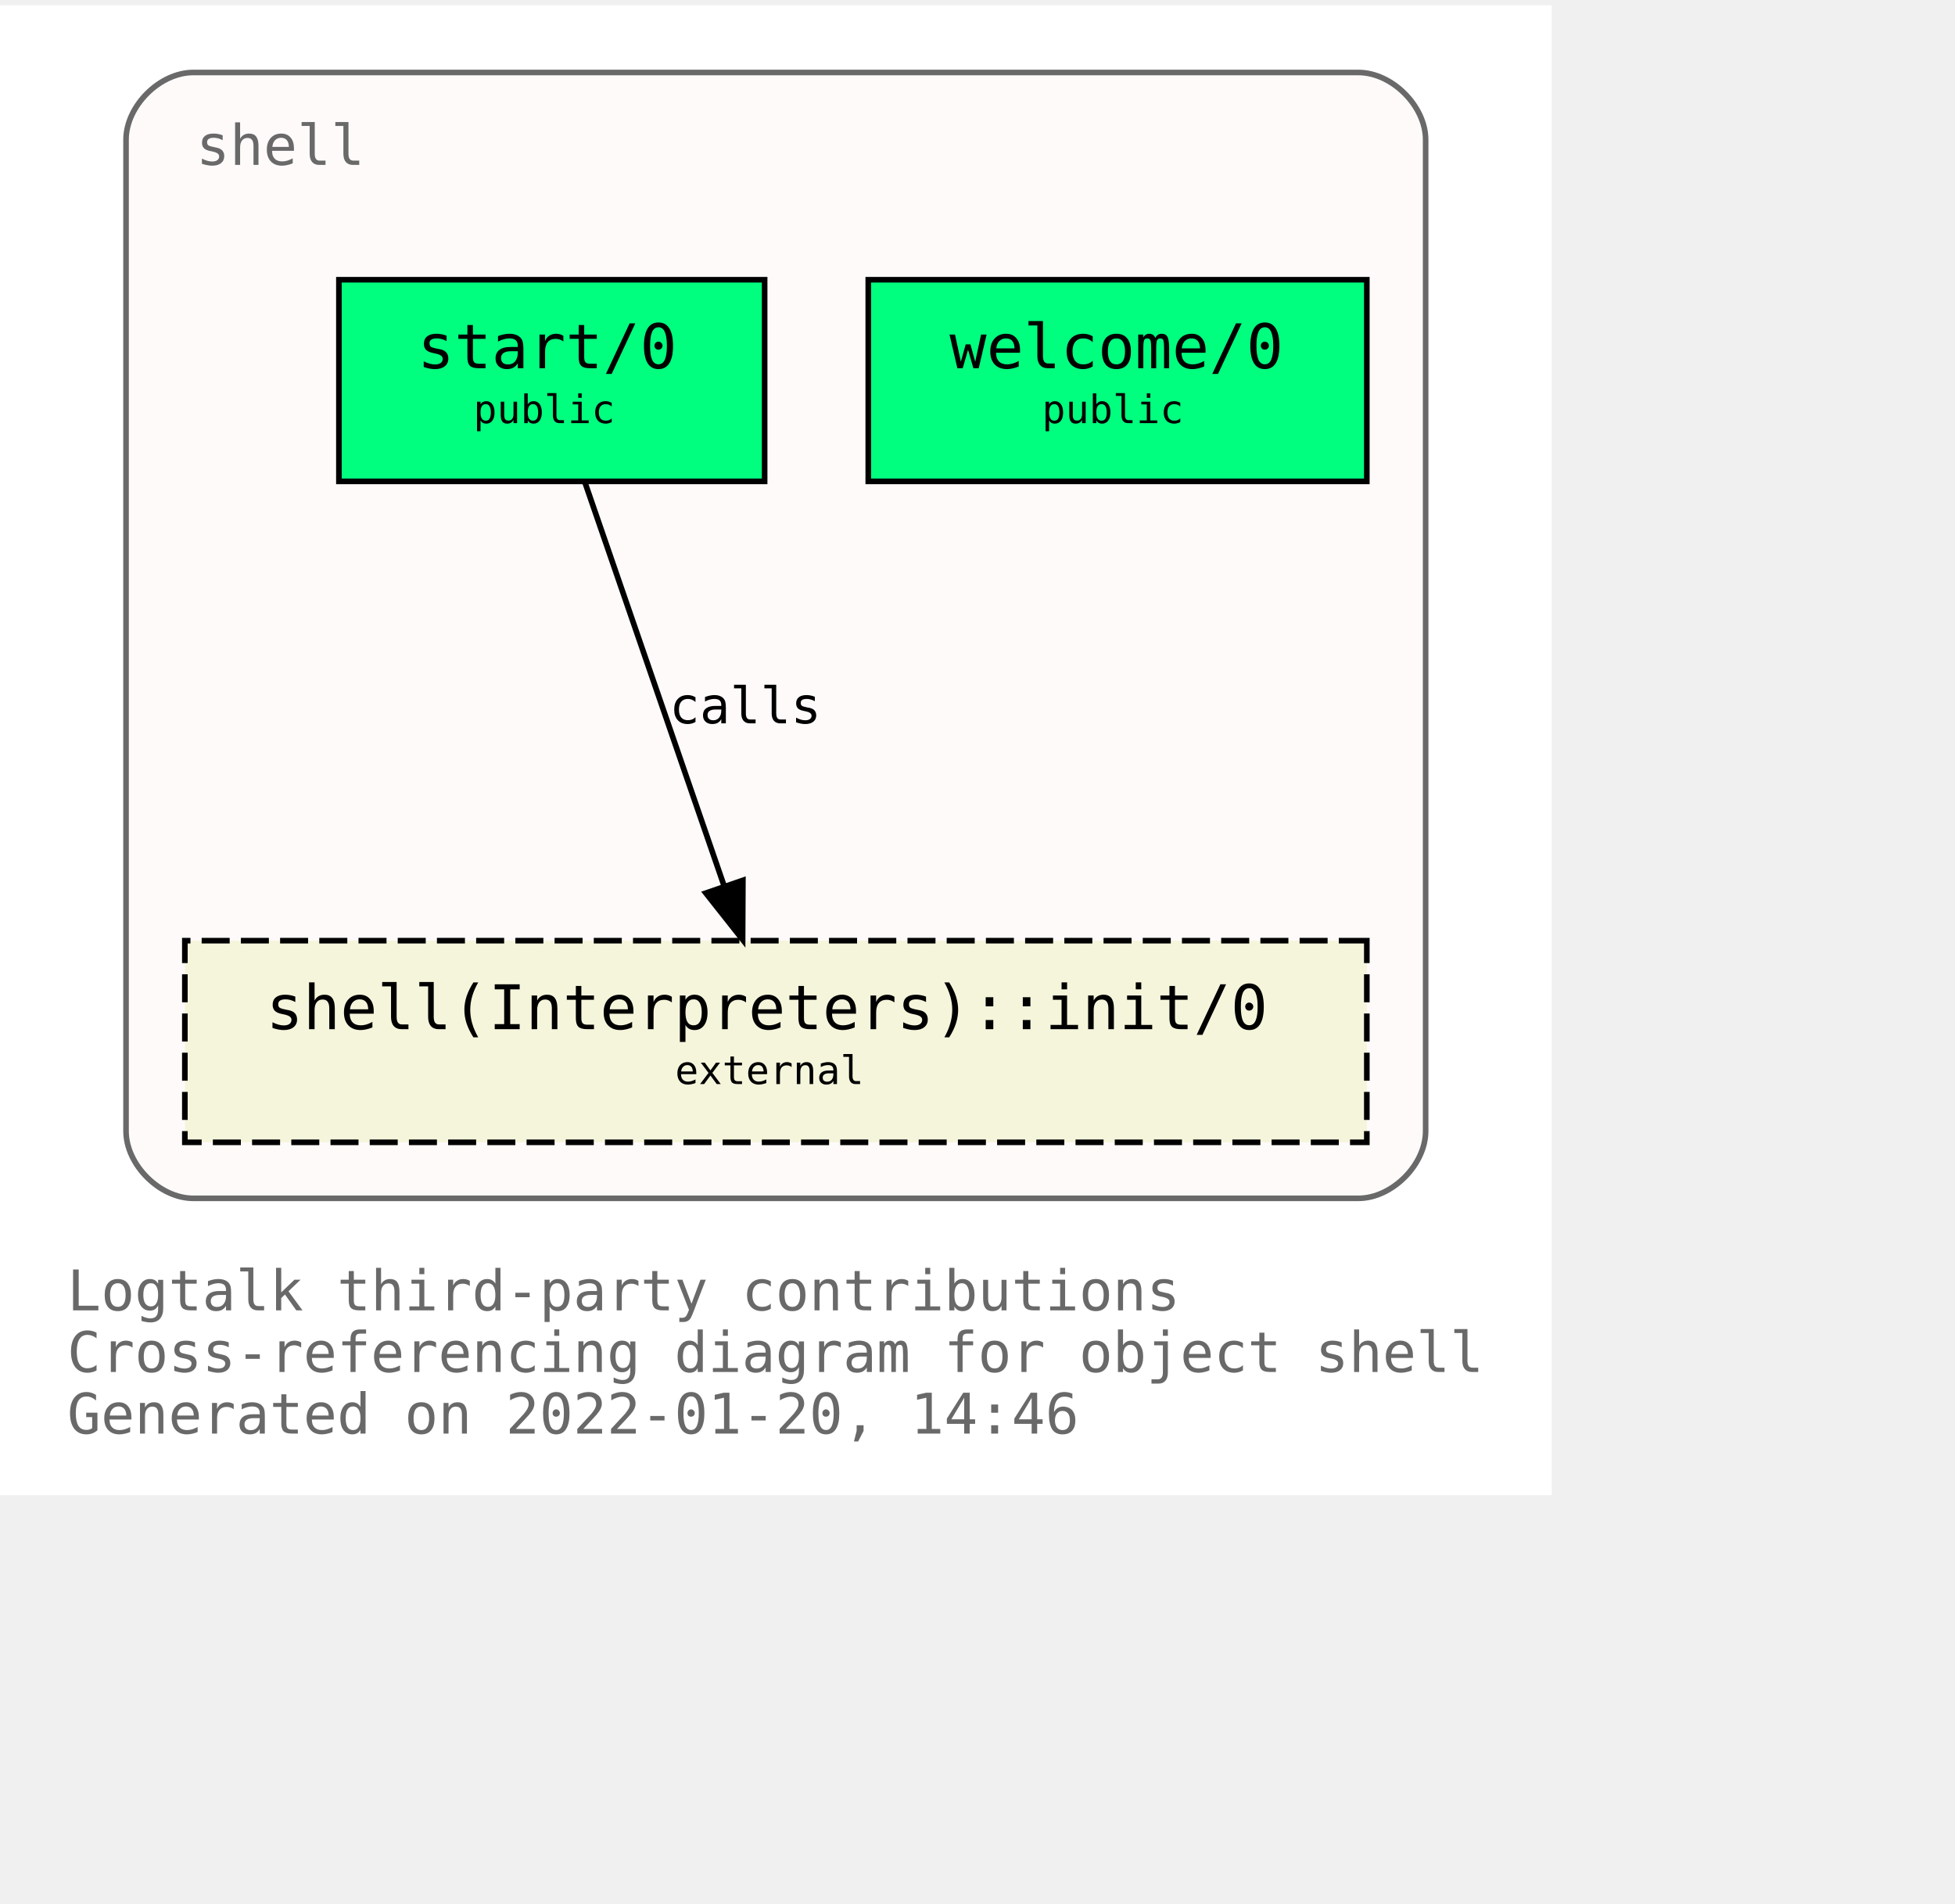
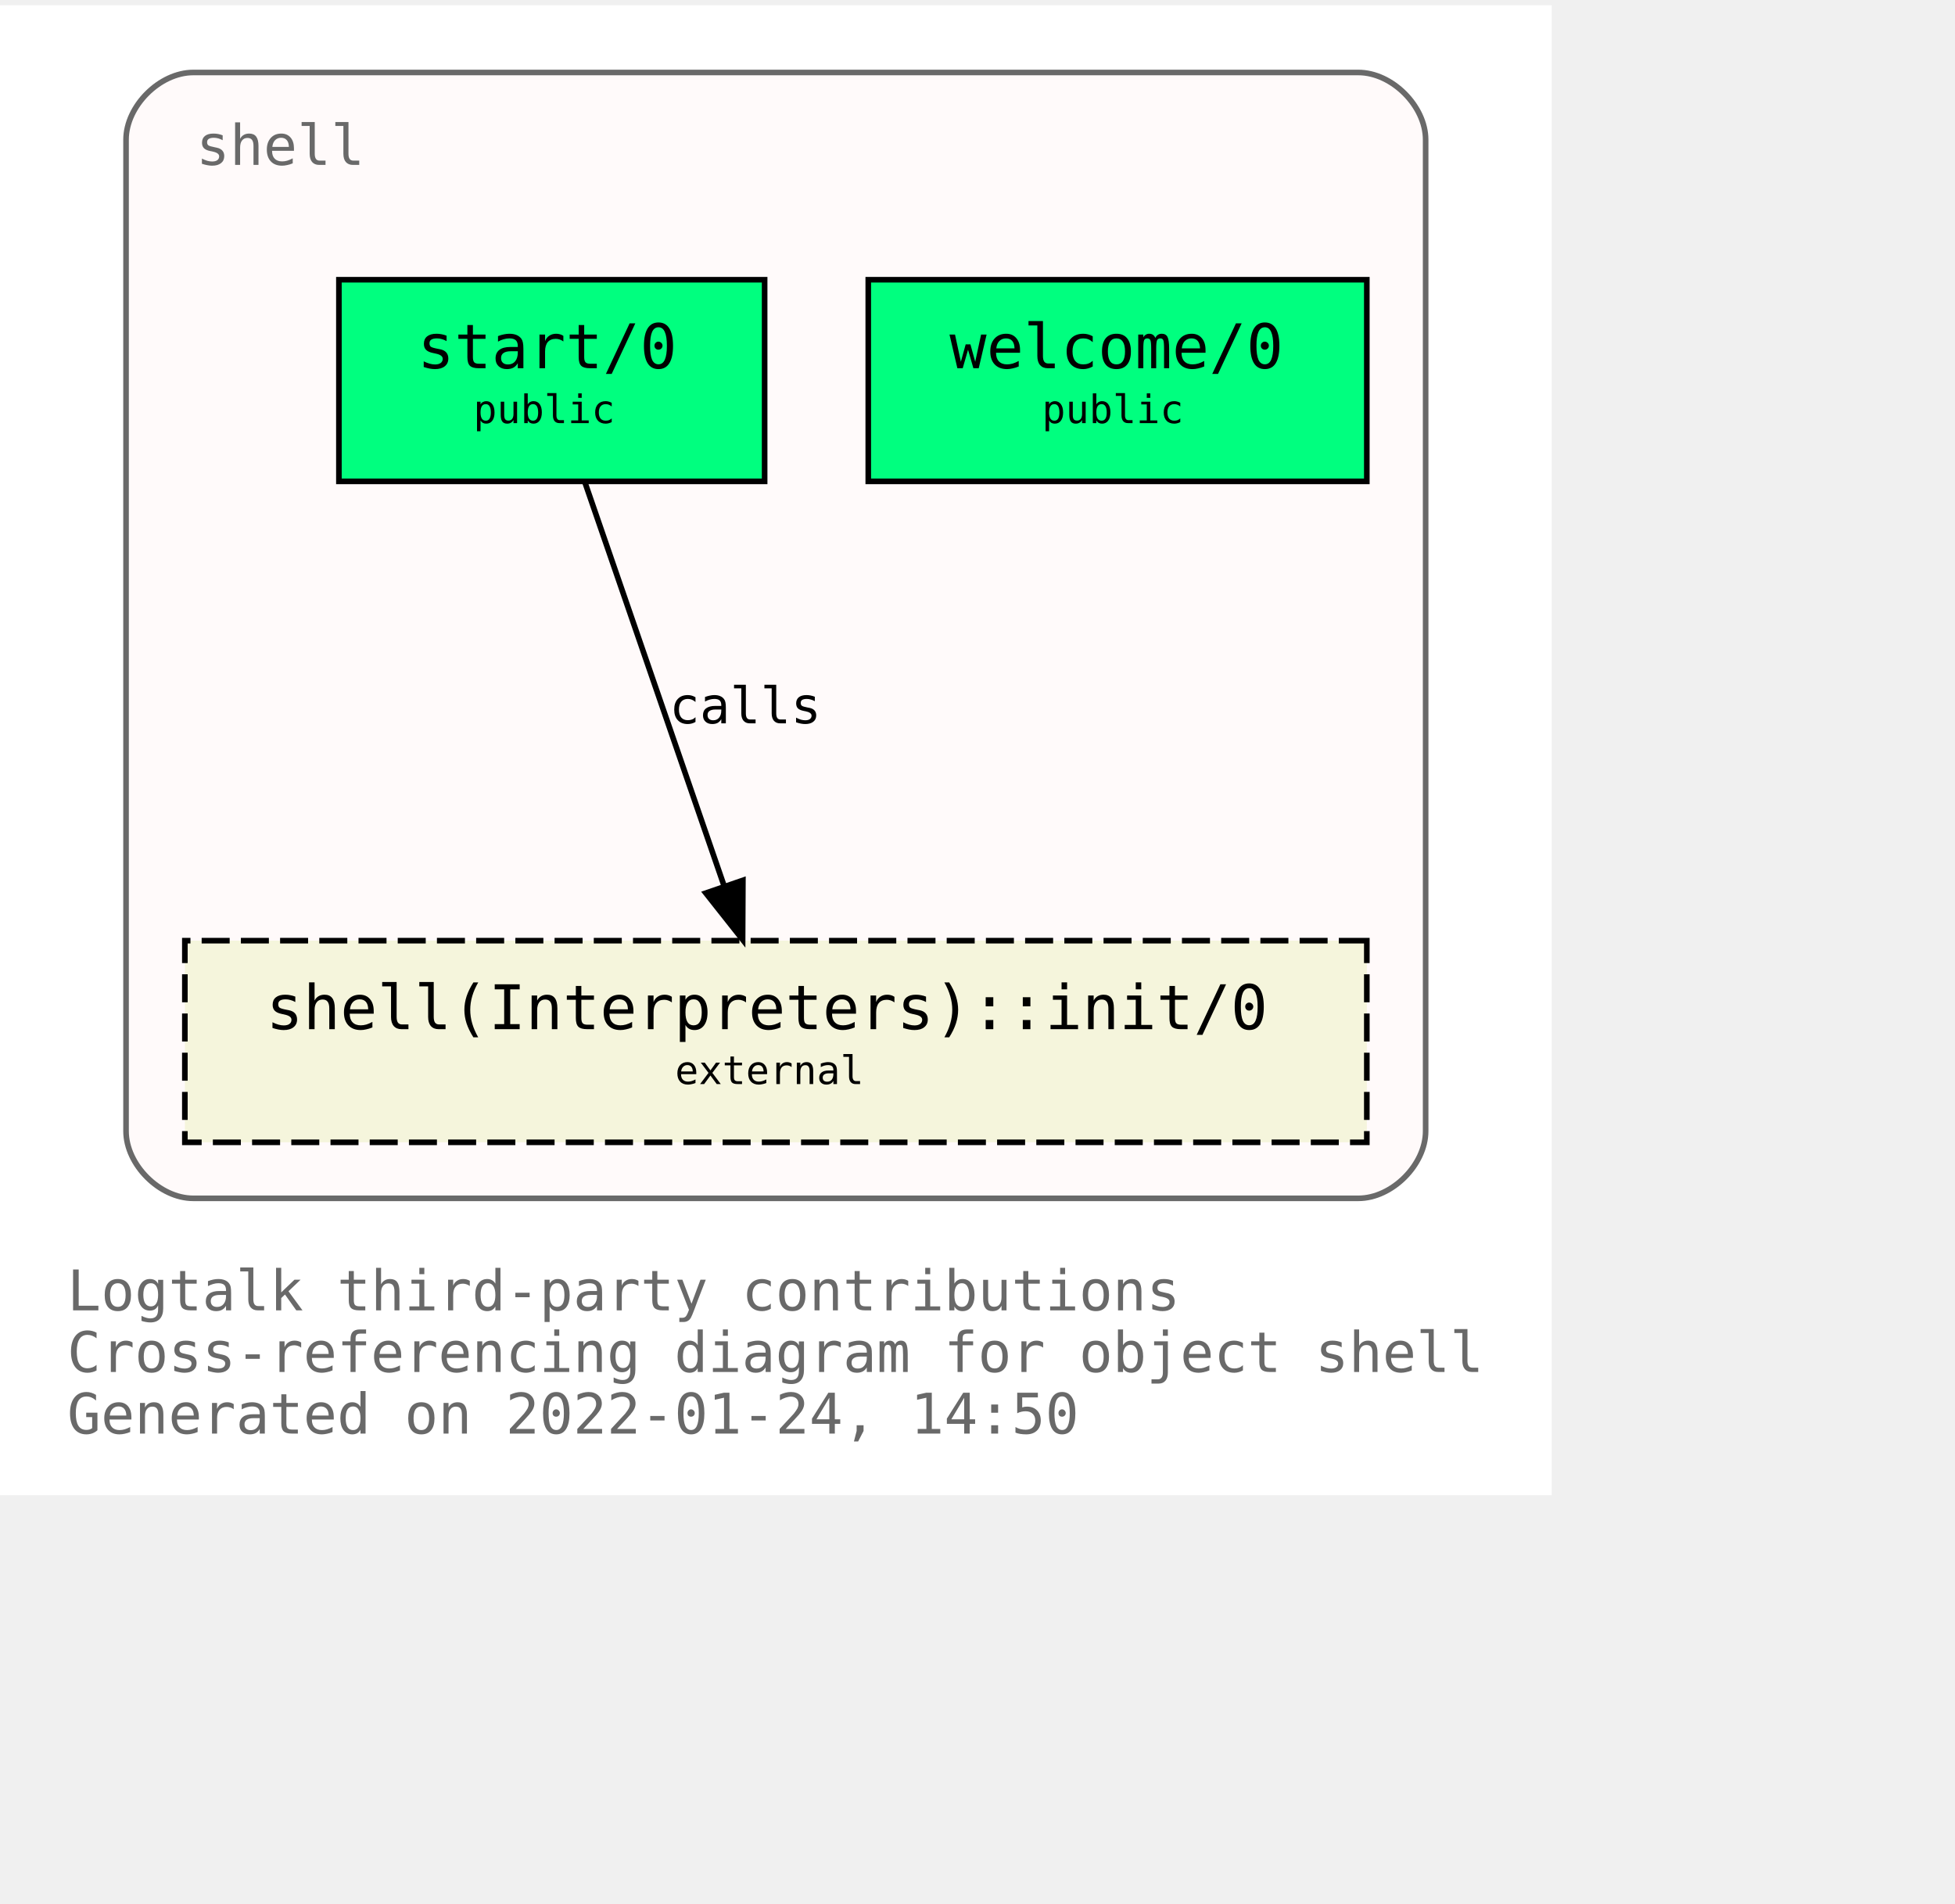
<svg xmlns="http://www.w3.org/2000/svg" xmlns:xlink="http://www.w3.org/1999/xlink" width="421pt" height="410pt" viewBox="72.00 72.00 349.00 338.00">
  <g id="graph0" class="graph" transform="scale(1 1) rotate(0) translate(76 334)">
    <polygon fill="white" stroke="transparent" points="-4,4 -4,-262 273,-262 273,4 -4,4" />
    <text text-anchor="start" x="8" y="-29" font-family="Monospace" font-size="10.00" fill="dimgray">Logtalk third-party contributions</text>
    <text text-anchor="start" x="8" y="-18" font-family="Monospace" font-size="10.00" fill="dimgray">Cross-referencing diagram for object shell</text>
-     <text text-anchor="start" x="8" y="-7" font-family="Monospace" font-size="10.00" fill="dimgray">Generated on 2022-01-20, 14:46</text>
+     <text text-anchor="start" x="8" y="-7" font-family="Monospace" font-size="10.00" fill="dimgray">Generated on 2022-01-24, 14:50</text>
    <g id="clust1" class="cluster">
      <g id="a_clust1">
        <a xlink:title="shell">
          <path fill="snow" stroke="dimgray" d="M30.5,-49C30.5,-49 238.5,-49 238.5,-49 244.5,-49 250.5,-55 250.5,-61 250.5,-61 250.5,-238 250.5,-238 250.5,-244 244.5,-250 238.5,-250 238.5,-250 30.5,-250 30.5,-250 24.5,-250 18.5,-244 18.5,-238 18.5,-238 18.5,-61 18.5,-61 18.5,-55 24.5,-49 30.5,-49" />
          <g id="a_clust1_0">
-             <a xlink:href="https://github.com/LogtalkDotOrg/logtalk3/tree/a79bbccb2a68257471d64b685f29e8f961b07729/contributions/verdi_neruda/shell.lgt" xlink:title="https://github.com/LogtalkDotOrg/logtalk3/tree/a79bbccb2a68257471d64b685f29e8f961b07729/contributions/verdi_neruda/shell.lgt">
+             <a xlink:href="https://github.com/LogtalkDotOrg/logtalk3/tree/22bbb3d12dbc3e3d1a364ff6bd8b5f36d7436150/contributions/verdi_neruda/shell.lgt" xlink:title="https://github.com/LogtalkDotOrg/logtalk3/tree/22bbb3d12dbc3e3d1a364ff6bd8b5f36d7436150/contributions/verdi_neruda/shell.lgt">
              <text text-anchor="start" x="31" y="-233.5" font-family="Monospace" font-size="10.00" fill="dimgray">shell</text>
            </a>
          </g>
        </a>
      </g>
    </g>
    <g id="node1" class="node">
      <g id="a_node1">
-         <a xlink:href="https://github.com/LogtalkDotOrg/logtalk3/tree/a79bbccb2a68257471d64b685f29e8f961b07729/contributions/verdi_neruda/shell.lgt#L341" xlink:title="https://github.com/LogtalkDotOrg/logtalk3/tree/a79bbccb2a68257471d64b685f29e8f961b07729/contributions/verdi_neruda/shell.lgt#L341">
+         <a xlink:href="https://github.com/LogtalkDotOrg/logtalk3/tree/22bbb3d12dbc3e3d1a364ff6bd8b5f36d7436150/contributions/verdi_neruda/shell.lgt#L341" xlink:title="https://github.com/LogtalkDotOrg/logtalk3/tree/22bbb3d12dbc3e3d1a364ff6bd8b5f36d7436150/contributions/verdi_neruda/shell.lgt#L341">
          <polygon fill="springgreen" stroke="black" points="240,-213 151,-213 151,-177 240,-177 240,-213" />
          <text text-anchor="start" x="159.5" y="-197.8" font-family="Monospace" font-size="9.00"> </text>
          <text text-anchor="start" x="165.5" y="-197.2" font-family="Monospace" font-size="11.00">welcome/0</text>
          <text text-anchor="start" x="226.5" y="-197.8" font-family="Monospace" font-size="9.00"> </text>
          <text text-anchor="start" x="159.5" y="-186.8" font-family="Monospace" font-size="9.00"> </text>
          <text text-anchor="start" x="182" y="-187.4" font-family="Monospace" font-size="7.00">public</text>
          <text text-anchor="start" x="226.5" y="-186.8" font-family="Monospace" font-size="9.00"> </text>
        </a>
      </g>
    </g>
    <g id="node2" class="node">
      <g id="a_node2">
-         <a xlink:href="https://github.com/LogtalkDotOrg/logtalk3/tree/a79bbccb2a68257471d64b685f29e8f961b07729/contributions/verdi_neruda/shell.lgt#L353" xlink:title="https://github.com/LogtalkDotOrg/logtalk3/tree/a79bbccb2a68257471d64b685f29e8f961b07729/contributions/verdi_neruda/shell.lgt#L353">
+         <a xlink:href="https://github.com/LogtalkDotOrg/logtalk3/tree/22bbb3d12dbc3e3d1a364ff6bd8b5f36d7436150/contributions/verdi_neruda/shell.lgt#L353" xlink:title="https://github.com/LogtalkDotOrg/logtalk3/tree/22bbb3d12dbc3e3d1a364ff6bd8b5f36d7436150/contributions/verdi_neruda/shell.lgt#L353">
          <polygon fill="springgreen" stroke="black" points="132.5,-213 56.5,-213 56.5,-177 132.5,-177 132.5,-213" />
          <text text-anchor="start" x="64.5" y="-197.8" font-family="Monospace" font-size="9.00"> </text>
          <text text-anchor="start" x="70.5" y="-197.2" font-family="Monospace" font-size="11.00">start/0</text>
          <text text-anchor="start" x="118.5" y="-197.8" font-family="Monospace" font-size="9.00"> </text>
          <text text-anchor="start" x="64.5" y="-186.8" font-family="Monospace" font-size="9.00"> </text>
          <text text-anchor="start" x="80.5" y="-187.4" font-family="Monospace" font-size="7.00">public</text>
          <text text-anchor="start" x="118.5" y="-186.8" font-family="Monospace" font-size="9.00"> </text>
        </a>
      </g>
    </g>
    <g id="node3" class="node">
      <g id="a_node3">
        <a xlink:href="https://logtalk.org/library/shell_1.html#init/0" xlink:title="https://logtalk.org/library/shell_1.html#init/0">
          <polygon fill="beige" stroke="black" stroke-dasharray="5,2" points="240,-95 29,-95 29,-59 240,-59 240,-95" />
          <text text-anchor="start" x="37.5" y="-79.8" font-family="Monospace" font-size="9.00"> </text>
          <text text-anchor="start" x="43.5" y="-79.2" font-family="Monospace" font-size="11.00">shell(Interpreters)::init/0</text>
          <text text-anchor="start" x="226.5" y="-79.8" font-family="Monospace" font-size="9.00"> </text>
          <text text-anchor="start" x="37.5" y="-68.8" font-family="Monospace" font-size="9.00"> </text>
          <text text-anchor="start" x="116.5" y="-69.4" font-family="Monospace" font-size="7.00">external</text>
          <text text-anchor="start" x="226.5" y="-68.8" font-family="Monospace" font-size="9.00"> </text>
        </a>
      </g>
    </g>
    <g id="edge1" class="edge">
      <g id="a_edge1">
-         <a xlink:href="https://github.com/LogtalkDotOrg/logtalk3/tree/a79bbccb2a68257471d64b685f29e8f961b07729/contributions/verdi_neruda/shell.lgt#L355" xlink:title="calls">
+         <a xlink:href="https://github.com/LogtalkDotOrg/logtalk3/tree/22bbb3d12dbc3e3d1a364ff6bd8b5f36d7436150/contributions/verdi_neruda/shell.lgt#L355" xlink:title="calls">
          <path fill="none" stroke="black" d="M100.4,-176.88C106.96,-157.86 117.63,-126.91 125.29,-104.7" />
          <polygon fill="black" stroke="black" points="128.62,-105.78 128.57,-95.19 122,-103.5 128.62,-105.78" />
        </a>
      </g>
      <g id="a_edge1-label">
-         <a xlink:href="https://github.com/LogtalkDotOrg/logtalk3/tree/a79bbccb2a68257471d64b685f29e8f961b07729/contributions/verdi_neruda/shell.lgt#L355" xlink:title="https://github.com/LogtalkDotOrg/logtalk3/tree/a79bbccb2a68257471d64b685f29e8f961b07729/contributions/verdi_neruda/shell.lgt#L355">
+         <a xlink:href="https://github.com/LogtalkDotOrg/logtalk3/tree/22bbb3d12dbc3e3d1a364ff6bd8b5f36d7436150/contributions/verdi_neruda/shell.lgt#L355" xlink:title="https://github.com/LogtalkDotOrg/logtalk3/tree/22bbb3d12dbc3e3d1a364ff6bd8b5f36d7436150/contributions/verdi_neruda/shell.lgt#L355">
          <text text-anchor="start" x="115.5" y="-133.8" font-family="Monospace" font-size="9.00">calls</text>
        </a>
      </g>
    </g>
  </g>
</svg>
